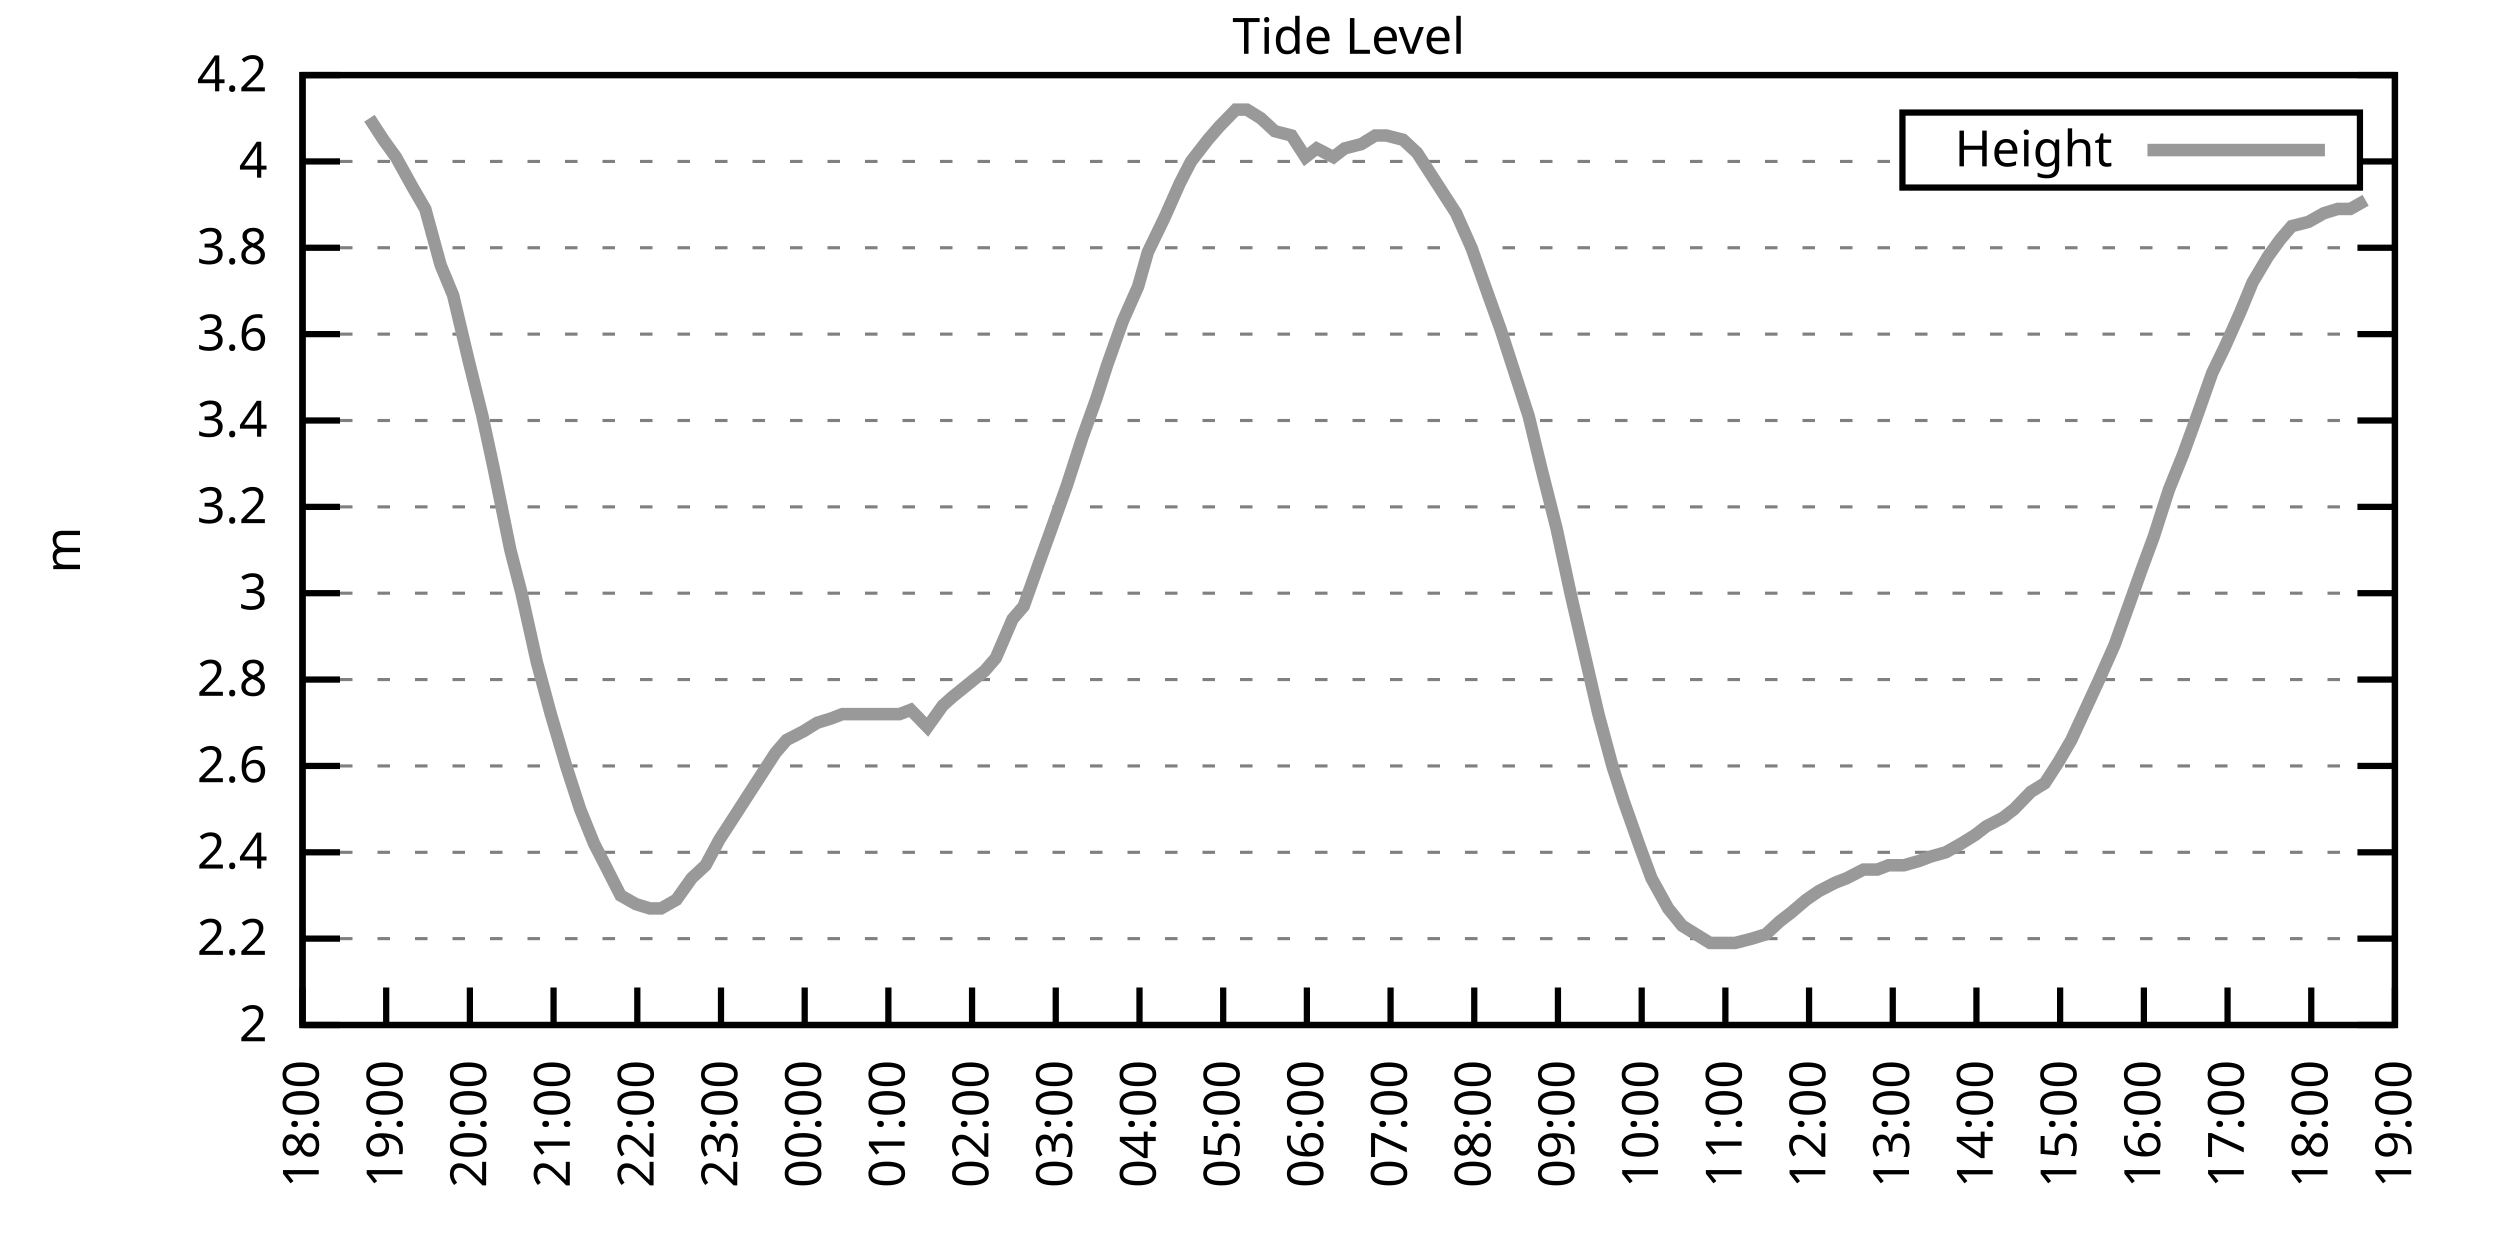
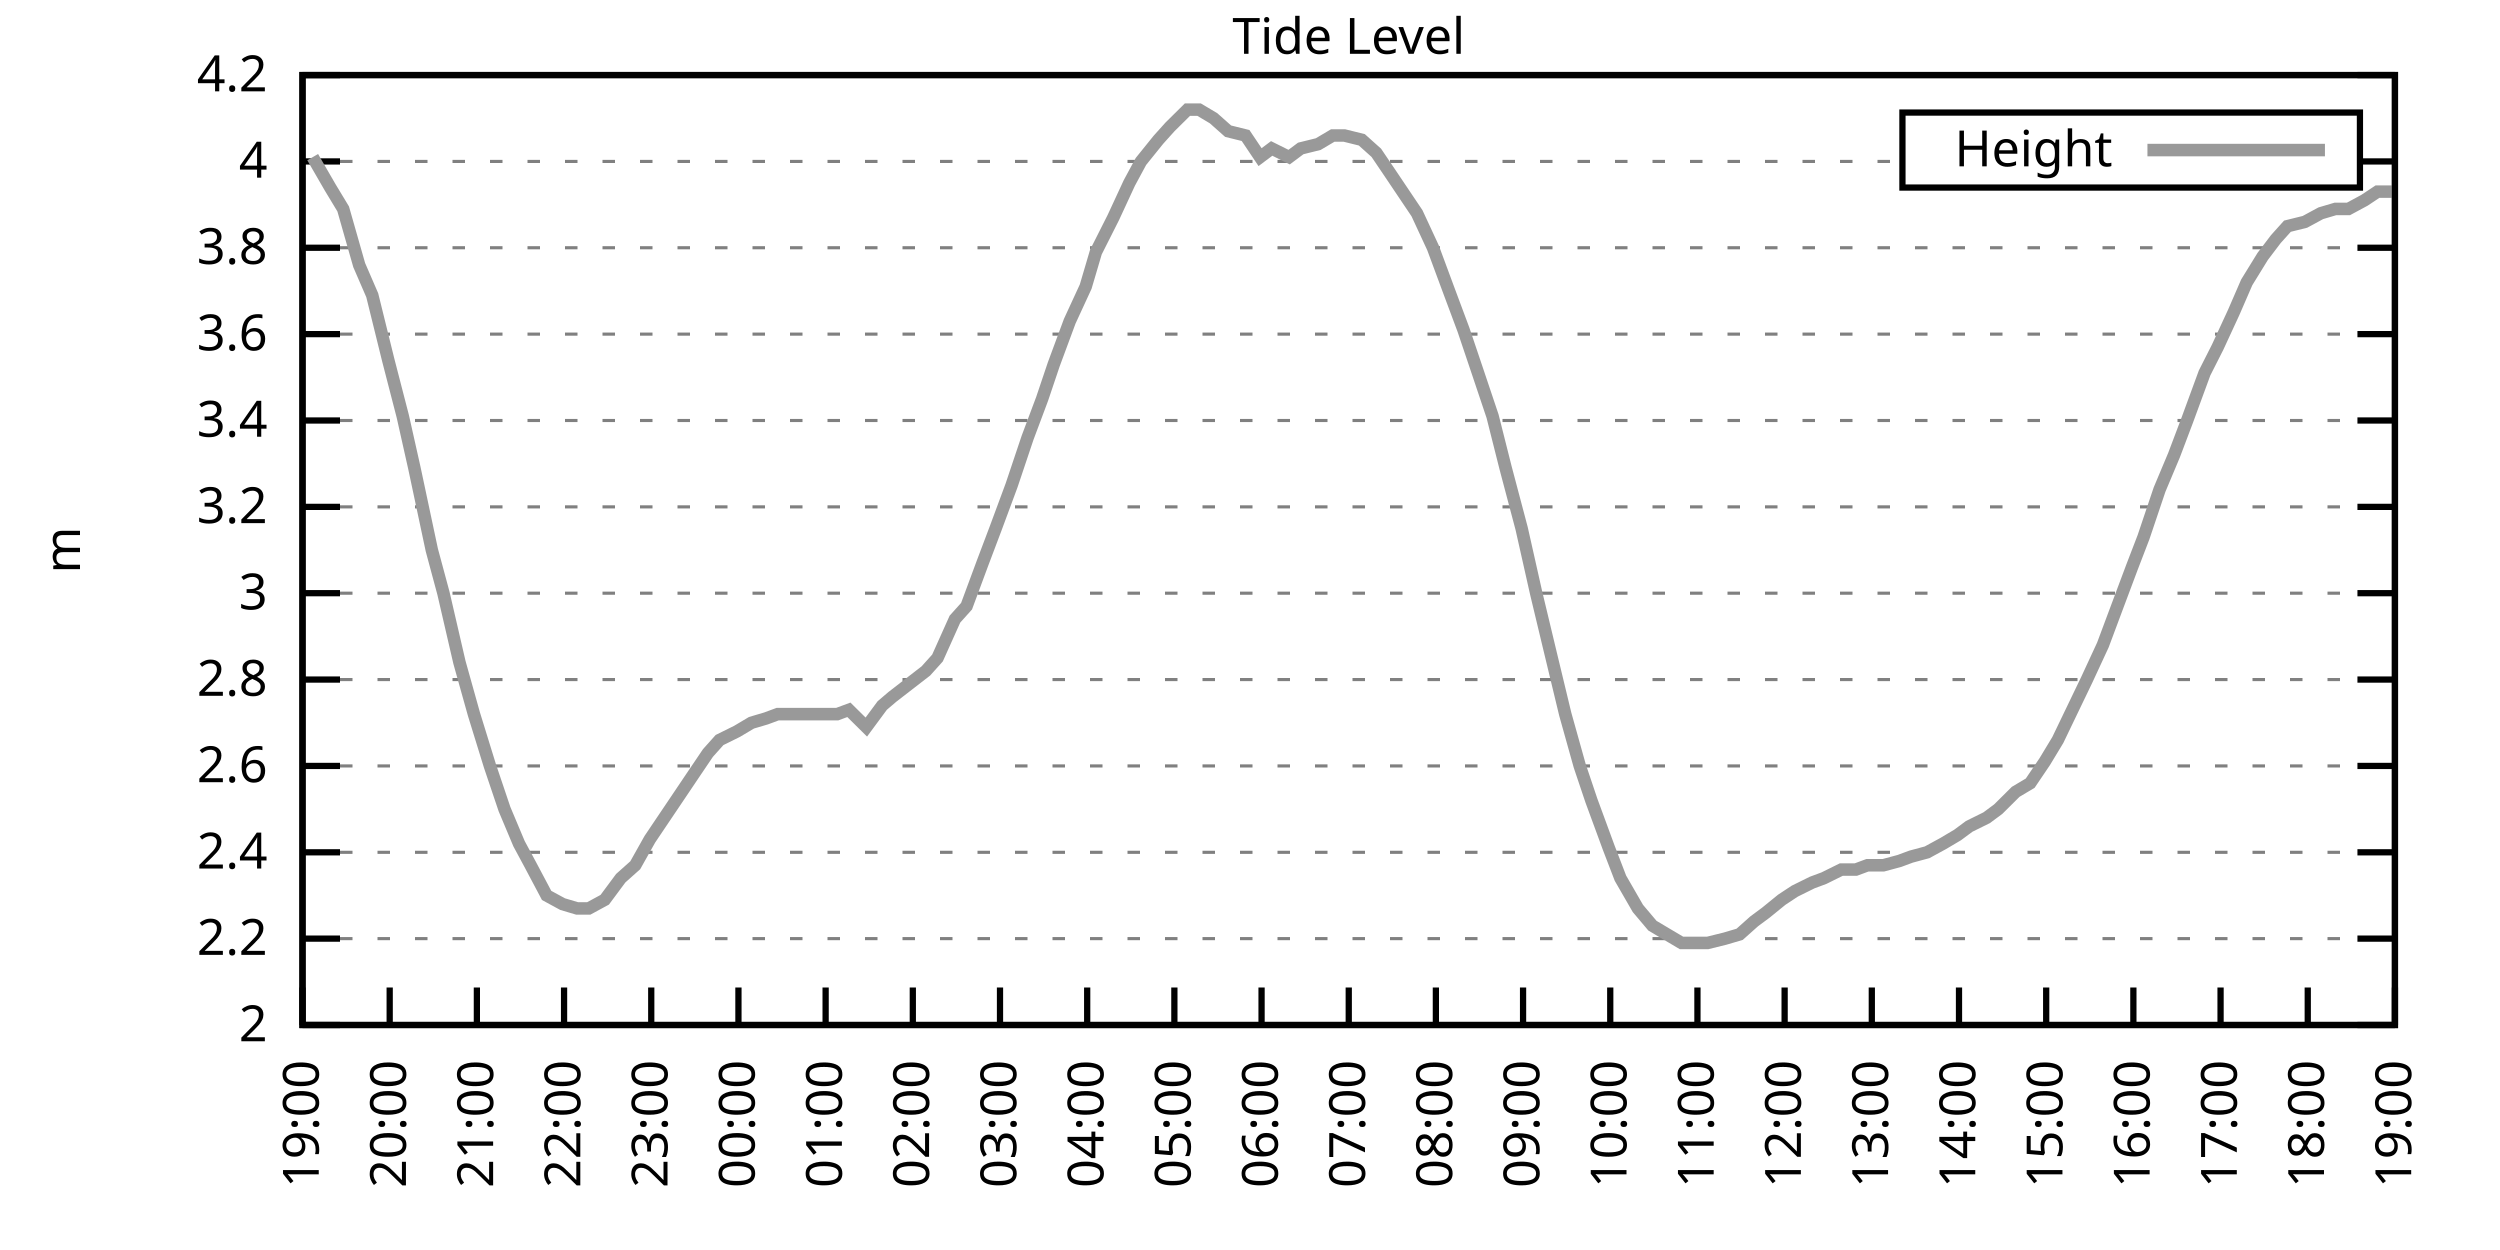
<svg xmlns="http://www.w3.org/2000/svg" xmlns:xlink="http://www.w3.org/1999/xlink" width="400" height="200" viewBox="0 0 400 200">
  <g id="gnuplot_canvas">
    <rect x="0" y="0" width="400" height="200" fill="none" />
    <defs>
      <circle id="gpDot" r="0.5" stroke-width="0.5" stroke="currentColor" />
      <path id="gpPt0" stroke-width="0.333" stroke="currentColor" d="M-1,0 h2 M0,-1 v2" />
      <path id="gpPt1" stroke-width="0.333" stroke="currentColor" d="M-1,-1 L1,1 M1,-1 L-1,1" />
      <path id="gpPt2" stroke-width="0.333" stroke="currentColor" d="M-1,0 L1,0 M0,-1 L0,1 M-1,-1 L1,1 M-1,1 L1,-1" />
      <rect id="gpPt3" stroke-width="0.333" stroke="currentColor" x="-1" y="-1" width="2" height="2" />
      <rect id="gpPt4" stroke-width="0.333" stroke="currentColor" fill="currentColor" x="-1" y="-1" width="2" height="2" />
      <circle id="gpPt5" stroke-width="0.333" stroke="currentColor" cx="0" cy="0" r="1" />
      <use xlink:href="#gpPt5" id="gpPt6" fill="currentColor" stroke="none" />
      <path id="gpPt7" stroke-width="0.333" stroke="currentColor" d="M0,-1.33 L-1.33,0.67 L1.33,0.67 z" />
      <use xlink:href="#gpPt7" id="gpPt8" fill="currentColor" stroke="none" />
      <use xlink:href="#gpPt7" id="gpPt9" stroke="currentColor" transform="rotate(180)" />
      <use xlink:href="#gpPt9" id="gpPt10" fill="currentColor" stroke="none" />
      <use xlink:href="#gpPt3" id="gpPt11" stroke="currentColor" transform="rotate(45)" />
      <use xlink:href="#gpPt11" id="gpPt12" fill="currentColor" stroke="none" />
      <path id="gpPt13" stroke-width="0.333" stroke="currentColor" d="M0,1.330 L1.265,0.411 L0.782,-1.067 L-0.782,-1.076 L-1.265,0.411 z" />
      <use xlink:href="#gpPt13" id="gpPt14" fill="currentColor" stroke="none" />
      <filter id="textbox" filterUnits="objectBoundingBox" x="0" y="0" height="1" width="1">
        <feFlood flood-color="white" flood-opacity="1" result="bgnd" />
        <feComposite in="SourceGraphic" in2="bgnd" operator="atop" />
      </filter>
      <filter id="greybox" filterUnits="objectBoundingBox" x="0" y="0" height="1" width="1">
        <feFlood flood-color="lightgrey" flood-opacity="1" result="grey" />
        <feComposite in="SourceGraphic" in2="grey" operator="atop" />
      </filter>
    </defs>
    <g fill="none" color="white" stroke="currentColor" stroke-width="1.00" stroke-linecap="butt" stroke-linejoin="miter">
</g>
    <g fill="none" color="black" stroke="currentColor" stroke-width="1.00" stroke-linecap="butt" stroke-linejoin="miter">
      <g stroke="none" shape-rendering="crispEdges">
        <polygon fill="rgb(255, 255, 255)" points="48.40,164.00 383.18,164.00 383.18,12.02 48.40,12.02 " />
      </g>
    </g>
    <g fill="none" color="black" stroke="currentColor" stroke-width="1.00" stroke-linecap="butt" stroke-linejoin="miter">
</g>
    <g fill="none" color="black" stroke="black" stroke-width="0.50" stroke-linecap="butt" stroke-linejoin="miter">
</g>
    <g fill="none" color="gray" stroke="currentColor" stroke-width="0.50" stroke-linecap="butt" stroke-linejoin="miter">
      <path stroke="gray" stroke-dasharray="2,4" class="gridline" d="M48.40,164.00 L383.19,164.00  " />
    </g>
    <g fill="none" color="gray" stroke="gray" stroke-width="1.00" stroke-linecap="butt" stroke-linejoin="miter">
</g>
    <g fill="none" color="black" stroke="currentColor" stroke-width="1.00" stroke-linecap="butt" stroke-linejoin="miter">
      <path stroke="black" d="M48.40,164.00 L54.40,164.00 M383.19,164.00 L377.19,164.00  " />
      <g transform="translate(42.80,166.60)" stroke="none" fill="black" font-family="Sans" font-size="8.00" text-anchor="end">
        <text>
          <tspan font-family="Sans"> 2</tspan>
        </text>
      </g>
    </g>
    <g fill="none" color="black" stroke="currentColor" stroke-width="1.00" stroke-linecap="butt" stroke-linejoin="miter">
</g>
    <g fill="none" color="black" stroke="black" stroke-width="0.50" stroke-linecap="butt" stroke-linejoin="miter">
</g>
    <g fill="none" color="gray" stroke="currentColor" stroke-width="0.50" stroke-linecap="butt" stroke-linejoin="miter">
      <path stroke="gray" stroke-dasharray="2,4" class="gridline" d="M48.40,150.18 L383.19,150.18  " />
    </g>
    <g fill="none" color="gray" stroke="gray" stroke-width="1.00" stroke-linecap="butt" stroke-linejoin="miter">
</g>
    <g fill="none" color="black" stroke="currentColor" stroke-width="1.00" stroke-linecap="butt" stroke-linejoin="miter">
      <path stroke="black" d="M48.40,150.18 L54.40,150.18 M383.19,150.18 L377.19,150.18  " />
      <g transform="translate(42.80,152.78)" stroke="none" fill="black" font-family="Sans" font-size="8.00" text-anchor="end">
        <text>
          <tspan font-family="Sans"> 2.2</tspan>
        </text>
      </g>
    </g>
    <g fill="none" color="black" stroke="currentColor" stroke-width="1.00" stroke-linecap="butt" stroke-linejoin="miter">
</g>
    <g fill="none" color="black" stroke="black" stroke-width="0.50" stroke-linecap="butt" stroke-linejoin="miter">
</g>
    <g fill="none" color="gray" stroke="currentColor" stroke-width="0.50" stroke-linecap="butt" stroke-linejoin="miter">
      <path stroke="gray" stroke-dasharray="2,4" class="gridline" d="M48.40,136.37 L383.19,136.37  " />
    </g>
    <g fill="none" color="gray" stroke="gray" stroke-width="1.00" stroke-linecap="butt" stroke-linejoin="miter">
</g>
    <g fill="none" color="black" stroke="currentColor" stroke-width="1.00" stroke-linecap="butt" stroke-linejoin="miter">
      <path stroke="black" d="M48.40,136.37 L54.40,136.37 M383.19,136.37 L377.19,136.37  " />
      <g transform="translate(42.80,138.97)" stroke="none" fill="black" font-family="Sans" font-size="8.00" text-anchor="end">
        <text>
          <tspan font-family="Sans"> 2.4</tspan>
        </text>
      </g>
    </g>
    <g fill="none" color="black" stroke="currentColor" stroke-width="1.00" stroke-linecap="butt" stroke-linejoin="miter">
</g>
    <g fill="none" color="black" stroke="black" stroke-width="0.50" stroke-linecap="butt" stroke-linejoin="miter">
</g>
    <g fill="none" color="gray" stroke="currentColor" stroke-width="0.50" stroke-linecap="butt" stroke-linejoin="miter">
      <path stroke="gray" stroke-dasharray="2,4" class="gridline" d="M48.40,122.55 L383.19,122.55  " />
    </g>
    <g fill="none" color="gray" stroke="gray" stroke-width="1.00" stroke-linecap="butt" stroke-linejoin="miter">
</g>
    <g fill="none" color="black" stroke="currentColor" stroke-width="1.00" stroke-linecap="butt" stroke-linejoin="miter">
      <path stroke="black" d="M48.40,122.55 L54.40,122.55 M383.19,122.55 L377.19,122.55  " />
      <g transform="translate(42.80,125.15)" stroke="none" fill="black" font-family="Sans" font-size="8.00" text-anchor="end">
        <text>
          <tspan font-family="Sans"> 2.6</tspan>
        </text>
      </g>
    </g>
    <g fill="none" color="black" stroke="currentColor" stroke-width="1.00" stroke-linecap="butt" stroke-linejoin="miter">
</g>
    <g fill="none" color="black" stroke="black" stroke-width="0.50" stroke-linecap="butt" stroke-linejoin="miter">
</g>
    <g fill="none" color="gray" stroke="currentColor" stroke-width="0.50" stroke-linecap="butt" stroke-linejoin="miter">
      <path stroke="gray" stroke-dasharray="2,4" class="gridline" d="M48.40,108.73 L383.19,108.73  " />
    </g>
    <g fill="none" color="gray" stroke="gray" stroke-width="1.00" stroke-linecap="butt" stroke-linejoin="miter">
</g>
    <g fill="none" color="black" stroke="currentColor" stroke-width="1.00" stroke-linecap="butt" stroke-linejoin="miter">
      <path stroke="black" d="M48.40,108.73 L54.40,108.73 M383.19,108.73 L377.19,108.73  " />
      <g transform="translate(42.80,111.33)" stroke="none" fill="black" font-family="Sans" font-size="8.00" text-anchor="end">
        <text>
          <tspan font-family="Sans"> 2.8</tspan>
        </text>
      </g>
    </g>
    <g fill="none" color="black" stroke="currentColor" stroke-width="1.00" stroke-linecap="butt" stroke-linejoin="miter">
</g>
    <g fill="none" color="black" stroke="black" stroke-width="0.50" stroke-linecap="butt" stroke-linejoin="miter">
</g>
    <g fill="none" color="gray" stroke="currentColor" stroke-width="0.50" stroke-linecap="butt" stroke-linejoin="miter">
      <path stroke="gray" stroke-dasharray="2,4" class="gridline" d="M48.40,94.91 L383.19,94.91  " />
    </g>
    <g fill="none" color="gray" stroke="gray" stroke-width="1.00" stroke-linecap="butt" stroke-linejoin="miter">
</g>
    <g fill="none" color="black" stroke="currentColor" stroke-width="1.00" stroke-linecap="butt" stroke-linejoin="miter">
      <path stroke="black" d="M48.40,94.91 L54.40,94.91 M383.19,94.91 L377.19,94.91  " />
      <g transform="translate(42.80,97.51)" stroke="none" fill="black" font-family="Sans" font-size="8.00" text-anchor="end">
        <text>
          <tspan font-family="Sans"> 3</tspan>
        </text>
      </g>
    </g>
    <g fill="none" color="black" stroke="currentColor" stroke-width="1.00" stroke-linecap="butt" stroke-linejoin="miter">
</g>
    <g fill="none" color="black" stroke="black" stroke-width="0.50" stroke-linecap="butt" stroke-linejoin="miter">
</g>
    <g fill="none" color="gray" stroke="currentColor" stroke-width="0.50" stroke-linecap="butt" stroke-linejoin="miter">
      <path stroke="gray" stroke-dasharray="2,4" class="gridline" d="M48.40,81.10 L383.19,81.10  " />
    </g>
    <g fill="none" color="gray" stroke="gray" stroke-width="1.00" stroke-linecap="butt" stroke-linejoin="miter">
</g>
    <g fill="none" color="black" stroke="currentColor" stroke-width="1.00" stroke-linecap="butt" stroke-linejoin="miter">
      <path stroke="black" d="M48.40,81.10 L54.40,81.10 M383.19,81.10 L377.19,81.10  " />
      <g transform="translate(42.80,83.70)" stroke="none" fill="black" font-family="Sans" font-size="8.00" text-anchor="end">
        <text>
          <tspan font-family="Sans"> 3.2</tspan>
        </text>
      </g>
    </g>
    <g fill="none" color="black" stroke="currentColor" stroke-width="1.00" stroke-linecap="butt" stroke-linejoin="miter">
</g>
    <g fill="none" color="black" stroke="black" stroke-width="0.50" stroke-linecap="butt" stroke-linejoin="miter">
</g>
    <g fill="none" color="gray" stroke="currentColor" stroke-width="0.50" stroke-linecap="butt" stroke-linejoin="miter">
      <path stroke="gray" stroke-dasharray="2,4" class="gridline" d="M48.40,67.28 L383.19,67.28  " />
    </g>
    <g fill="none" color="gray" stroke="gray" stroke-width="1.00" stroke-linecap="butt" stroke-linejoin="miter">
</g>
    <g fill="none" color="black" stroke="currentColor" stroke-width="1.00" stroke-linecap="butt" stroke-linejoin="miter">
      <path stroke="black" d="M48.40,67.28 L54.40,67.28 M383.19,67.28 L377.19,67.28  " />
      <g transform="translate(42.80,69.88)" stroke="none" fill="black" font-family="Sans" font-size="8.00" text-anchor="end">
        <text>
          <tspan font-family="Sans"> 3.4</tspan>
        </text>
      </g>
    </g>
    <g fill="none" color="black" stroke="currentColor" stroke-width="1.00" stroke-linecap="butt" stroke-linejoin="miter">
</g>
    <g fill="none" color="black" stroke="black" stroke-width="0.50" stroke-linecap="butt" stroke-linejoin="miter">
</g>
    <g fill="none" color="gray" stroke="currentColor" stroke-width="0.50" stroke-linecap="butt" stroke-linejoin="miter">
      <path stroke="gray" stroke-dasharray="2,4" class="gridline" d="M48.40,53.46 L383.19,53.46  " />
    </g>
    <g fill="none" color="gray" stroke="gray" stroke-width="1.00" stroke-linecap="butt" stroke-linejoin="miter">
</g>
    <g fill="none" color="black" stroke="currentColor" stroke-width="1.00" stroke-linecap="butt" stroke-linejoin="miter">
      <path stroke="black" d="M48.40,53.46 L54.40,53.46 M383.19,53.46 L377.19,53.46  " />
      <g transform="translate(42.80,56.06)" stroke="none" fill="black" font-family="Sans" font-size="8.00" text-anchor="end">
        <text>
          <tspan font-family="Sans"> 3.6</tspan>
        </text>
      </g>
    </g>
    <g fill="none" color="black" stroke="currentColor" stroke-width="1.00" stroke-linecap="butt" stroke-linejoin="miter">
</g>
    <g fill="none" color="black" stroke="black" stroke-width="0.50" stroke-linecap="butt" stroke-linejoin="miter">
</g>
    <g fill="none" color="gray" stroke="currentColor" stroke-width="0.50" stroke-linecap="butt" stroke-linejoin="miter">
      <path stroke="gray" stroke-dasharray="2,4" class="gridline" d="M48.40,39.64 L383.19,39.64  " />
    </g>
    <g fill="none" color="gray" stroke="gray" stroke-width="1.00" stroke-linecap="butt" stroke-linejoin="miter">
</g>
    <g fill="none" color="black" stroke="currentColor" stroke-width="1.00" stroke-linecap="butt" stroke-linejoin="miter">
      <path stroke="black" d="M48.40,39.64 L54.40,39.64 M383.19,39.64 L377.19,39.64  " />
      <g transform="translate(42.80,42.24)" stroke="none" fill="black" font-family="Sans" font-size="8.00" text-anchor="end">
        <text>
          <tspan font-family="Sans"> 3.8</tspan>
        </text>
      </g>
    </g>
    <g fill="none" color="black" stroke="currentColor" stroke-width="1.00" stroke-linecap="butt" stroke-linejoin="miter">
</g>
    <g fill="none" color="black" stroke="black" stroke-width="0.50" stroke-linecap="butt" stroke-linejoin="miter">
</g>
    <g fill="none" color="gray" stroke="currentColor" stroke-width="0.50" stroke-linecap="butt" stroke-linejoin="miter">
      <path stroke="gray" stroke-dasharray="2,4" class="gridline" d="M48.40,25.83 L304.39,25.83 M377.59,25.83 L383.19,25.83  " />
    </g>
    <g fill="none" color="gray" stroke="gray" stroke-width="1.00" stroke-linecap="butt" stroke-linejoin="miter">
</g>
    <g fill="none" color="black" stroke="currentColor" stroke-width="1.00" stroke-linecap="butt" stroke-linejoin="miter">
      <path stroke="black" d="M48.40,25.83 L54.40,25.83 M383.19,25.83 L377.19,25.83  " />
      <g transform="translate(42.80,28.43)" stroke="none" fill="black" font-family="Sans" font-size="8.00" text-anchor="end">
        <text>
          <tspan font-family="Sans"> 4</tspan>
        </text>
      </g>
    </g>
    <g fill="none" color="black" stroke="currentColor" stroke-width="1.00" stroke-linecap="butt" stroke-linejoin="miter">
</g>
    <g fill="none" color="black" stroke="black" stroke-width="0.50" stroke-linecap="butt" stroke-linejoin="miter">
</g>
    <g fill="none" color="gray" stroke="currentColor" stroke-width="0.50" stroke-linecap="butt" stroke-linejoin="miter">
      <path stroke="gray" stroke-dasharray="2,4" class="gridline" d="M48.40,12.01 L383.19,12.01  " />
    </g>
    <g fill="none" color="gray" stroke="gray" stroke-width="1.00" stroke-linecap="butt" stroke-linejoin="miter">
</g>
    <g fill="none" color="black" stroke="currentColor" stroke-width="1.00" stroke-linecap="butt" stroke-linejoin="miter">
      <path stroke="black" d="M48.40,12.01 L54.40,12.01 M383.19,12.01 L377.19,12.01  " />
      <g transform="translate(42.80,14.61)" stroke="none" fill="black" font-family="Sans" font-size="8.00" text-anchor="end">
        <text>
          <tspan font-family="Sans"> 4.2</tspan>
        </text>
      </g>
    </g>
    <g fill="none" color="black" stroke="currentColor" stroke-width="1.00" stroke-linecap="butt" stroke-linejoin="miter">
      <path stroke="black" d="M48.40,164.00 L48.40,158.00  " />
      <g transform="translate(51.00,169.60) rotate(270.00)" stroke="none" fill="black" font-family="Sans" font-size="8.00" text-anchor="end">
        <text>
-           <tspan font-family="Sans">18:00</tspan>
-         </text>
-       </g>
-     </g>
-     <g fill="none" color="black" stroke="currentColor" stroke-width="1.00" stroke-linecap="butt" stroke-linejoin="miter">
-       <path stroke="black" d="M61.79,164.00 L61.79,158.00  " />
-       <g transform="translate(64.39,169.60) rotate(270.00)" stroke="none" fill="black" font-family="Sans" font-size="8.00" text-anchor="end">
-         <text>
          <tspan font-family="Sans">19:00</tspan>
        </text>
      </g>
    </g>
    <g fill="none" color="black" stroke="currentColor" stroke-width="1.00" stroke-linecap="butt" stroke-linejoin="miter">
-       <path stroke="black" d="M75.18,164.00 L75.18,158.00  " />
-       <g transform="translate(77.78,169.60) rotate(270.00)" stroke="none" fill="black" font-family="Sans" font-size="8.00" text-anchor="end">
+       <path stroke="black" d="M62.35,164.00 L62.35,158.00  " />
+       <g transform="translate(64.95,169.60) rotate(270.00)" stroke="none" fill="black" font-family="Sans" font-size="8.00" text-anchor="end">
        <text>
          <tspan font-family="Sans">20:00</tspan>
        </text>
      </g>
    </g>
    <g fill="none" color="black" stroke="currentColor" stroke-width="1.00" stroke-linecap="butt" stroke-linejoin="miter">
-       <path stroke="black" d="M88.57,164.00 L88.57,158.00  " />
-       <g transform="translate(91.17,169.60) rotate(270.00)" stroke="none" fill="black" font-family="Sans" font-size="8.00" text-anchor="end">
+       <path stroke="black" d="M76.30,164.00 L76.30,158.00  " />
+       <g transform="translate(78.90,169.60) rotate(270.00)" stroke="none" fill="black" font-family="Sans" font-size="8.00" text-anchor="end">
        <text>
          <tspan font-family="Sans">21:00</tspan>
        </text>
      </g>
    </g>
    <g fill="none" color="black" stroke="currentColor" stroke-width="1.00" stroke-linecap="butt" stroke-linejoin="miter">
-       <path stroke="black" d="M101.97,164.00 L101.97,158.00  " />
-       <g transform="translate(104.57,169.60) rotate(270.00)" stroke="none" fill="black" font-family="Sans" font-size="8.00" text-anchor="end">
+       <path stroke="black" d="M90.25,164.00 L90.25,158.00  " />
+       <g transform="translate(92.85,169.60) rotate(270.00)" stroke="none" fill="black" font-family="Sans" font-size="8.00" text-anchor="end">
        <text>
          <tspan font-family="Sans">22:00</tspan>
        </text>
      </g>
    </g>
    <g fill="none" color="black" stroke="currentColor" stroke-width="1.00" stroke-linecap="butt" stroke-linejoin="miter">
-       <path stroke="black" d="M115.36,164.00 L115.36,158.00  " />
-       <g transform="translate(117.96,169.60) rotate(270.00)" stroke="none" fill="black" font-family="Sans" font-size="8.00" text-anchor="end">
+       <path stroke="black" d="M104.20,164.00 L104.20,158.00  " />
+       <g transform="translate(106.80,169.60) rotate(270.00)" stroke="none" fill="black" font-family="Sans" font-size="8.00" text-anchor="end">
        <text>
          <tspan font-family="Sans">23:00</tspan>
        </text>
      </g>
    </g>
    <g fill="none" color="black" stroke="currentColor" stroke-width="1.00" stroke-linecap="butt" stroke-linejoin="miter">
-       <path stroke="black" d="M128.75,164.00 L128.75,158.00  " />
-       <g transform="translate(131.35,169.60) rotate(270.00)" stroke="none" fill="black" font-family="Sans" font-size="8.00" text-anchor="end">
+       <path stroke="black" d="M118.15,164.00 L118.15,158.00  " />
+       <g transform="translate(120.75,169.60) rotate(270.00)" stroke="none" fill="black" font-family="Sans" font-size="8.00" text-anchor="end">
        <text>
          <tspan font-family="Sans">00:00</tspan>
        </text>
      </g>
    </g>
    <g fill="none" color="black" stroke="currentColor" stroke-width="1.00" stroke-linecap="butt" stroke-linejoin="miter">
-       <path stroke="black" d="M142.14,164.00 L142.14,158.00  " />
-       <g transform="translate(144.74,169.60) rotate(270.00)" stroke="none" fill="black" font-family="Sans" font-size="8.00" text-anchor="end">
+       <path stroke="black" d="M132.10,164.00 L132.10,158.00  " />
+       <g transform="translate(134.70,169.60) rotate(270.00)" stroke="none" fill="black" font-family="Sans" font-size="8.00" text-anchor="end">
        <text>
          <tspan font-family="Sans">01:00</tspan>
        </text>
      </g>
    </g>
    <g fill="none" color="black" stroke="currentColor" stroke-width="1.00" stroke-linecap="butt" stroke-linejoin="miter">
-       <path stroke="black" d="M155.53,164.00 L155.53,158.00  " />
-       <g transform="translate(158.13,169.60) rotate(270.00)" stroke="none" fill="black" font-family="Sans" font-size="8.00" text-anchor="end">
+       <path stroke="black" d="M146.05,164.00 L146.05,158.00  " />
+       <g transform="translate(148.65,169.60) rotate(270.00)" stroke="none" fill="black" font-family="Sans" font-size="8.00" text-anchor="end">
        <text>
          <tspan font-family="Sans">02:00</tspan>
        </text>
      </g>
    </g>
    <g fill="none" color="black" stroke="currentColor" stroke-width="1.00" stroke-linecap="butt" stroke-linejoin="miter">
-       <path stroke="black" d="M168.92,164.00 L168.92,158.00  " />
-       <g transform="translate(171.52,169.60) rotate(270.00)" stroke="none" fill="black" font-family="Sans" font-size="8.00" text-anchor="end">
+       <path stroke="black" d="M160.00,164.00 L160.00,158.00  " />
+       <g transform="translate(162.60,169.60) rotate(270.00)" stroke="none" fill="black" font-family="Sans" font-size="8.00" text-anchor="end">
        <text>
          <tspan font-family="Sans">03:00</tspan>
        </text>
      </g>
    </g>
    <g fill="none" color="black" stroke="currentColor" stroke-width="1.00" stroke-linecap="butt" stroke-linejoin="miter">
-       <path stroke="black" d="M182.32,164.00 L182.32,158.00  " />
-       <g transform="translate(184.92,169.60) rotate(270.00)" stroke="none" fill="black" font-family="Sans" font-size="8.00" text-anchor="end">
+       <path stroke="black" d="M173.95,164.00 L173.95,158.00  " />
+       <g transform="translate(176.55,169.60) rotate(270.00)" stroke="none" fill="black" font-family="Sans" font-size="8.00" text-anchor="end">
        <text>
          <tspan font-family="Sans">04:00</tspan>
        </text>
      </g>
    </g>
    <g fill="none" color="black" stroke="currentColor" stroke-width="1.00" stroke-linecap="butt" stroke-linejoin="miter">
-       <path stroke="black" d="M195.71,164.00 L195.71,158.00  " />
-       <g transform="translate(198.31,169.60) rotate(270.00)" stroke="none" fill="black" font-family="Sans" font-size="8.00" text-anchor="end">
+       <path stroke="black" d="M187.90,164.00 L187.90,158.00  " />
+       <g transform="translate(190.50,169.60) rotate(270.00)" stroke="none" fill="black" font-family="Sans" font-size="8.00" text-anchor="end">
        <text>
          <tspan font-family="Sans">05:00</tspan>
        </text>
      </g>
    </g>
    <g fill="none" color="black" stroke="currentColor" stroke-width="1.00" stroke-linecap="butt" stroke-linejoin="miter">
-       <path stroke="black" d="M209.10,164.00 L209.10,158.00  " />
-       <g transform="translate(211.70,169.60) rotate(270.00)" stroke="none" fill="black" font-family="Sans" font-size="8.00" text-anchor="end">
+       <path stroke="black" d="M201.85,164.00 L201.85,158.00  " />
+       <g transform="translate(204.45,169.60) rotate(270.00)" stroke="none" fill="black" font-family="Sans" font-size="8.00" text-anchor="end">
        <text>
          <tspan font-family="Sans">06:00</tspan>
        </text>
      </g>
    </g>
    <g fill="none" color="black" stroke="currentColor" stroke-width="1.00" stroke-linecap="butt" stroke-linejoin="miter">
-       <path stroke="black" d="M222.49,164.00 L222.49,158.00  " />
-       <g transform="translate(225.09,169.60) rotate(270.00)" stroke="none" fill="black" font-family="Sans" font-size="8.00" text-anchor="end">
+       <path stroke="black" d="M215.80,164.00 L215.80,158.00  " />
+       <g transform="translate(218.40,169.60) rotate(270.00)" stroke="none" fill="black" font-family="Sans" font-size="8.00" text-anchor="end">
        <text>
          <tspan font-family="Sans">07:00</tspan>
        </text>
      </g>
    </g>
    <g fill="none" color="black" stroke="currentColor" stroke-width="1.00" stroke-linecap="butt" stroke-linejoin="miter">
-       <path stroke="black" d="M235.88,164.00 L235.88,158.00  " />
-       <g transform="translate(238.48,169.60) rotate(270.00)" stroke="none" fill="black" font-family="Sans" font-size="8.00" text-anchor="end">
+       <path stroke="black" d="M229.74,164.00 L229.74,158.00  " />
+       <g transform="translate(232.34,169.60) rotate(270.00)" stroke="none" fill="black" font-family="Sans" font-size="8.00" text-anchor="end">
        <text>
          <tspan font-family="Sans">08:00</tspan>
        </text>
      </g>
    </g>
    <g fill="none" color="black" stroke="currentColor" stroke-width="1.00" stroke-linecap="butt" stroke-linejoin="miter">
-       <path stroke="black" d="M249.27,164.00 L249.27,158.00  " />
-       <g transform="translate(251.87,169.60) rotate(270.00)" stroke="none" fill="black" font-family="Sans" font-size="8.00" text-anchor="end">
+       <path stroke="black" d="M243.69,164.00 L243.69,158.00  " />
+       <g transform="translate(246.29,169.60) rotate(270.00)" stroke="none" fill="black" font-family="Sans" font-size="8.00" text-anchor="end">
        <text>
          <tspan font-family="Sans">09:00</tspan>
        </text>
      </g>
    </g>
    <g fill="none" color="black" stroke="currentColor" stroke-width="1.00" stroke-linecap="butt" stroke-linejoin="miter">
-       <path stroke="black" d="M262.67,164.00 L262.67,158.00  " />
-       <g transform="translate(265.27,169.60) rotate(270.00)" stroke="none" fill="black" font-family="Sans" font-size="8.00" text-anchor="end">
+       <path stroke="black" d="M257.64,164.00 L257.64,158.00  " />
+       <g transform="translate(260.24,169.60) rotate(270.00)" stroke="none" fill="black" font-family="Sans" font-size="8.00" text-anchor="end">
        <text>
          <tspan font-family="Sans">10:00</tspan>
        </text>
      </g>
    </g>
    <g fill="none" color="black" stroke="currentColor" stroke-width="1.00" stroke-linecap="butt" stroke-linejoin="miter">
-       <path stroke="black" d="M276.06,164.00 L276.06,158.00  " />
-       <g transform="translate(278.66,169.60) rotate(270.00)" stroke="none" fill="black" font-family="Sans" font-size="8.00" text-anchor="end">
+       <path stroke="black" d="M271.59,164.00 L271.59,158.00  " />
+       <g transform="translate(274.19,169.60) rotate(270.00)" stroke="none" fill="black" font-family="Sans" font-size="8.00" text-anchor="end">
        <text>
          <tspan font-family="Sans">11:00</tspan>
        </text>
      </g>
    </g>
    <g fill="none" color="black" stroke="currentColor" stroke-width="1.00" stroke-linecap="butt" stroke-linejoin="miter">
-       <path stroke="black" d="M289.45,164.00 L289.45,158.00  " />
-       <g transform="translate(292.05,169.60) rotate(270.00)" stroke="none" fill="black" font-family="Sans" font-size="8.00" text-anchor="end">
+       <path stroke="black" d="M285.54,164.00 L285.54,158.00  " />
+       <g transform="translate(288.14,169.60) rotate(270.00)" stroke="none" fill="black" font-family="Sans" font-size="8.00" text-anchor="end">
        <text>
          <tspan font-family="Sans">12:00</tspan>
        </text>
      </g>
    </g>
    <g fill="none" color="black" stroke="currentColor" stroke-width="1.00" stroke-linecap="butt" stroke-linejoin="miter">
-       <path stroke="black" d="M302.84,164.00 L302.84,158.00  " />
-       <g transform="translate(305.44,169.60) rotate(270.00)" stroke="none" fill="black" font-family="Sans" font-size="8.00" text-anchor="end">
+       <path stroke="black" d="M299.49,164.00 L299.49,158.00  " />
+       <g transform="translate(302.09,169.60) rotate(270.00)" stroke="none" fill="black" font-family="Sans" font-size="8.00" text-anchor="end">
        <text>
          <tspan font-family="Sans">13:00</tspan>
        </text>
      </g>
    </g>
    <g fill="none" color="black" stroke="currentColor" stroke-width="1.00" stroke-linecap="butt" stroke-linejoin="miter">
-       <path stroke="black" d="M316.23,164.00 L316.23,158.00  " />
-       <g transform="translate(318.83,169.60) rotate(270.00)" stroke="none" fill="black" font-family="Sans" font-size="8.00" text-anchor="end">
+       <path stroke="black" d="M313.44,164.00 L313.44,158.00  " />
+       <g transform="translate(316.04,169.60) rotate(270.00)" stroke="none" fill="black" font-family="Sans" font-size="8.00" text-anchor="end">
        <text>
          <tspan font-family="Sans">14:00</tspan>
        </text>
      </g>
    </g>
    <g fill="none" color="black" stroke="currentColor" stroke-width="1.00" stroke-linecap="butt" stroke-linejoin="miter">
-       <path stroke="black" d="M329.62,164.00 L329.62,158.00  " />
-       <g transform="translate(332.22,169.60) rotate(270.00)" stroke="none" fill="black" font-family="Sans" font-size="8.00" text-anchor="end">
+       <path stroke="black" d="M327.39,164.00 L327.39,158.00  " />
+       <g transform="translate(329.99,169.60) rotate(270.00)" stroke="none" fill="black" font-family="Sans" font-size="8.00" text-anchor="end">
        <text>
          <tspan font-family="Sans">15:00</tspan>
        </text>
      </g>
    </g>
    <g fill="none" color="black" stroke="currentColor" stroke-width="1.00" stroke-linecap="butt" stroke-linejoin="miter">
-       <path stroke="black" d="M343.02,164.00 L343.02,158.00  " />
-       <g transform="translate(345.62,169.60) rotate(270.00)" stroke="none" fill="black" font-family="Sans" font-size="8.00" text-anchor="end">
+       <path stroke="black" d="M341.34,164.00 L341.34,158.00  " />
+       <g transform="translate(343.94,169.60) rotate(270.00)" stroke="none" fill="black" font-family="Sans" font-size="8.00" text-anchor="end">
        <text>
          <tspan font-family="Sans">16:00</tspan>
        </text>
      </g>
    </g>
    <g fill="none" color="black" stroke="currentColor" stroke-width="1.00" stroke-linecap="butt" stroke-linejoin="miter">
-       <path stroke="black" d="M356.41,164.00 L356.41,158.00  " />
-       <g transform="translate(359.01,169.60) rotate(270.00)" stroke="none" fill="black" font-family="Sans" font-size="8.00" text-anchor="end">
+       <path stroke="black" d="M355.29,164.00 L355.29,158.00  " />
+       <g transform="translate(357.89,169.60) rotate(270.00)" stroke="none" fill="black" font-family="Sans" font-size="8.00" text-anchor="end">
        <text>
          <tspan font-family="Sans">17:00</tspan>
        </text>
      </g>
    </g>
    <g fill="none" color="black" stroke="currentColor" stroke-width="1.00" stroke-linecap="butt" stroke-linejoin="miter">
-       <path stroke="black" d="M369.80,164.00 L369.80,158.00  " />
-       <g transform="translate(372.40,169.60) rotate(270.00)" stroke="none" fill="black" font-family="Sans" font-size="8.00" text-anchor="end">
+       <path stroke="black" d="M369.24,164.00 L369.24,158.00  " />
+       <g transform="translate(371.84,169.60) rotate(270.00)" stroke="none" fill="black" font-family="Sans" font-size="8.00" text-anchor="end">
        <text>
          <tspan font-family="Sans">18:00</tspan>
        </text>
      </g>
    </g>
    <g fill="none" color="black" stroke="currentColor" stroke-width="1.00" stroke-linecap="butt" stroke-linejoin="miter">
      <path stroke="black" d="M383.19,164.00 L383.19,158.00  " />
      <g transform="translate(385.79,169.60) rotate(270.00)" stroke="none" fill="black" font-family="Sans" font-size="8.00" text-anchor="end">
        <text>
          <tspan font-family="Sans">19:00</tspan>
        </text>
      </g>
    </g>
    <g fill="none" color="black" stroke="currentColor" stroke-width="1.00" stroke-linecap="butt" stroke-linejoin="miter">
</g>
    <g fill="none" color="black" stroke="currentColor" stroke-width="1.00" stroke-linecap="butt" stroke-linejoin="miter">
      <path stroke="black" d="M48.40,12.01 L48.40,164.00 L383.19,164.00 L383.19,12.01 L48.40,12.01 Z  " />
    </g>
    <g fill="none" color="black" stroke="currentColor" stroke-width="1.00" stroke-linecap="butt" stroke-linejoin="miter">
</g>
    <g fill="none" color="black" stroke="currentColor" stroke-width="1.00" stroke-linecap="butt" stroke-linejoin="miter">
      <path stroke="black" d="M304.39,30.01 L304.39,18.01 L377.59,18.01 L377.59,30.01 L304.39,30.01 Z  " />
    </g>
    <g id="Tide_level_plot_1">
      <g fill="none" color="white" stroke="black" stroke-width="2.00" stroke-linecap="butt" stroke-linejoin="miter">
</g>
      <g fill="none" color="black" stroke="currentColor" stroke-width="2.00" stroke-linecap="butt" stroke-linejoin="miter">
        <g transform="translate(337.99,26.61)" stroke="none" fill="black" font-family="Sans" font-size="8.00" text-anchor="end">
          <text>
            <tspan font-family="Sans">Height</tspan>
          </text>
        </g>
      </g>
      <g fill="none" color="black" stroke="currentColor" stroke-width="2.00" stroke-linecap="butt" stroke-linejoin="miter">
-         <path stroke="rgb(153, 153, 153)" d="M343.59,24.01 L371.99,24.01 M59.11,18.92 L61.35,22.37 L63.35,25.14 L66.03,29.97 L68.04,33.43 L70.50,42.41   L72.50,47.24 L74.96,57.61 L77.19,66.59 L78.98,74.88 L81.66,88.00 L83.44,94.91 L85.90,105.97 L88.13,114.26   L90.58,122.55 L92.82,129.46 L95.05,134.98 L96.83,138.44 L99.29,143.27 L101.74,144.66 L103.98,145.35 L105.76,145.35   L108.22,143.96 L110.67,140.51 L112.90,138.44 L115.13,134.29 L117.37,130.84 L119.60,127.38 L121.83,123.93 L124.06,120.48   L125.85,118.40 L128.53,117.02 L130.76,115.64 L132.99,114.95 L134.78,114.26 L137.01,114.26 L139.46,114.26 L141.25,114.26   L143.93,114.26 L145.71,113.57 L148.39,116.33 L150.85,112.88 L152.41,111.49 L157.54,107.35 L159.33,105.28 L162.01,99.06   L163.79,96.99 L166.25,90.08 L168.25,84.55 L170.71,77.64 L173.17,70.04 L175.40,63.82 L177.18,58.30 L179.64,51.39   L182.09,45.86 L183.66,40.34 L186.33,34.81 L188.79,29.28 L190.57,25.83 L193.25,22.37 L195.04,20.30 L197.72,17.54   L199.50,17.54 L201.73,18.92 L203.97,20.99 L206.64,21.68 L208.88,25.14 L210.66,23.75 L213.34,25.14 L215.13,23.75   L217.80,23.06 L220.04,21.68 L221.82,21.68 L224.50,22.37 L226.73,24.45 L228.96,27.90 L232.98,34.12 L235.44,39.64   L237.89,46.55 L240.12,52.77 L242.36,59.68 L244.59,66.59 L246.60,74.88 L249.05,84.55 L251.28,94.91 L253.51,104.59   L255.75,114.26 L257.98,122.55 L259.76,128.08 L262.44,135.67 L264.23,140.51 L266.91,145.35 L269.14,148.11 L271.37,149.49   L273.60,150.87 L275.83,150.87 L277.62,150.87 L280.30,150.18 L282.53,149.49 L284.76,147.42 L286.55,146.04 L289.00,143.96   L291.01,142.58 L293.69,141.20 L295.48,140.51 L298.15,139.13 L300.39,139.13 L302.17,138.44 L304.63,138.44 L307.08,137.75   L308.87,137.06 L311.32,136.37 L313.78,134.98 L316.01,133.60 L317.79,132.22 L320.47,130.84 L322.26,129.46 L324.94,126.69   L327.17,125.31 L329.40,121.86 L331.41,118.40 L335.87,108.73 L338.33,103.20 L340.56,96.99 L342.79,90.77 L344.58,85.93   L347.03,78.33 L349.26,72.81 L351.27,67.28 L353.95,59.68 L355.96,55.53 L358.42,50.01 L360.42,45.17 L362.88,41.03   L364.89,38.26 L366.67,36.19 L369.35,35.50 L371.81,34.12 L374.04,33.43 L376.05,33.43 L378.50,32.05  " />
+         <path stroke="rgb(153, 153, 153)" d="M343.59,24.01 L371.99,24.01 M50.03,25.14 L52.82,29.97 L54.91,33.43 L57.47,42.41 L59.56,47.24 L62.12,57.61   L64.44,66.59 L66.30,74.88 L69.09,88.00 L70.95,94.91 L73.51,105.97 L75.83,114.26 L78.39,122.55 L80.72,129.46   L83.04,134.98 L84.90,138.44 L87.46,143.27 L90.02,144.66 L92.34,145.35 L94.20,145.35 L96.76,143.96 L99.32,140.51   L101.64,138.44 L103.97,134.29 L106.29,130.84 L108.62,127.38 L110.94,123.93 L113.27,120.48 L115.13,118.40 L117.92,117.02   L120.24,115.64 L122.57,114.95 L124.43,114.26 L126.75,114.26 L129.31,114.26 L131.17,114.26 L133.96,114.26 L135.82,113.57   L138.61,116.33 L141.16,112.88 L142.79,111.49 L148.14,107.35 L150.00,105.28 L152.79,99.06 L154.65,96.99 L157.21,90.08   L159.30,84.55 L161.86,77.64 L164.41,70.04 L166.74,63.82 L168.60,58.30 L171.16,51.39 L173.71,45.86 L175.34,40.34   L178.13,34.81 L180.69,29.28 L182.55,25.83 L185.34,22.37 L187.20,20.30 L189.99,17.54 L191.85,17.54 L194.17,18.92   L196.50,20.99 L199.29,21.68 L201.61,25.14 L203.47,23.75 L206.26,25.14 L208.12,23.75 L210.91,23.06 L213.24,21.68   L215.10,21.68 L217.89,22.37 L220.21,24.45 L222.54,27.90 L226.72,34.12 L229.28,39.64 L231.84,46.55 L234.16,52.77   L236.49,59.68 L238.81,66.59 L240.90,74.88 L243.46,84.55 L245.79,94.91 L248.11,104.59 L250.44,114.26 L252.76,122.55   L254.62,128.08 L257.41,135.67 L259.27,140.51 L262.06,145.35 L264.39,148.11 L266.71,149.49 L269.04,150.87 L271.36,150.87   L273.22,150.87 L276.01,150.18 L278.34,149.49 L280.66,147.42 L282.52,146.04 L285.08,143.96 L287.17,142.58 L289.96,141.20   L291.82,140.51 L294.61,139.13 L296.94,139.13 L298.80,138.44 L301.35,138.44 L303.91,137.75 L305.77,137.06 L308.33,136.37   L310.88,134.98 L313.21,133.60 L315.07,132.22 L317.86,130.84 L319.72,129.46 L322.51,126.69 L324.83,125.31 L327.16,121.86   L329.25,118.40 L333.90,108.73 L336.46,103.20 L338.78,96.99 L341.11,90.77 L342.97,85.93 L345.53,78.33 L347.85,72.81   L349.94,67.28 L352.73,59.68 L354.83,55.53 L357.38,50.01 L359.48,45.17 L362.03,41.03 L364.13,38.26 L365.99,36.19   L368.78,35.50 L371.33,34.12 L373.66,33.43 L375.75,33.43 L378.31,32.05 L380.40,30.66 L382.96,30.66  " />
      </g>
    </g>
    <g fill="none" color="black" stroke="currentColor" stroke-width="2.00" stroke-linecap="butt" stroke-linejoin="miter">
</g>
    <g fill="none" color="black" stroke="black" stroke-width="1.00" stroke-linecap="butt" stroke-linejoin="miter">
</g>
    <g fill="none" color="black" stroke="currentColor" stroke-width="1.00" stroke-linecap="butt" stroke-linejoin="miter">
      <path stroke="black" d="M48.40,12.01 L48.40,164.00 L383.19,164.00 L383.19,12.01 L48.40,12.01 Z  " />
      <g transform="translate(12.80,88.01) rotate(270.00)" stroke="none" fill="black" font-family="Sans" font-size="8.00" text-anchor="middle">
        <text>
          <tspan font-family="Sans">m</tspan>
        </text>
      </g>
    </g>
    <g fill="none" color="black" stroke="currentColor" stroke-width="1.00" stroke-linecap="butt" stroke-linejoin="miter">
</g>
    <g fill="none" color="black" stroke="currentColor" stroke-width="1.00" stroke-linecap="butt" stroke-linejoin="miter">
      <g transform="translate(215.79,8.61)" stroke="none" fill="black" font-family="Sans" font-size="8.00" text-anchor="middle">
        <text>
          <tspan font-family="Sans">Tide Level</tspan>
        </text>
      </g>
    </g>
    <g fill="none" color="black" stroke="currentColor" stroke-width="1.00" stroke-linecap="butt" stroke-linejoin="miter">
</g>
  </g>
</svg>
